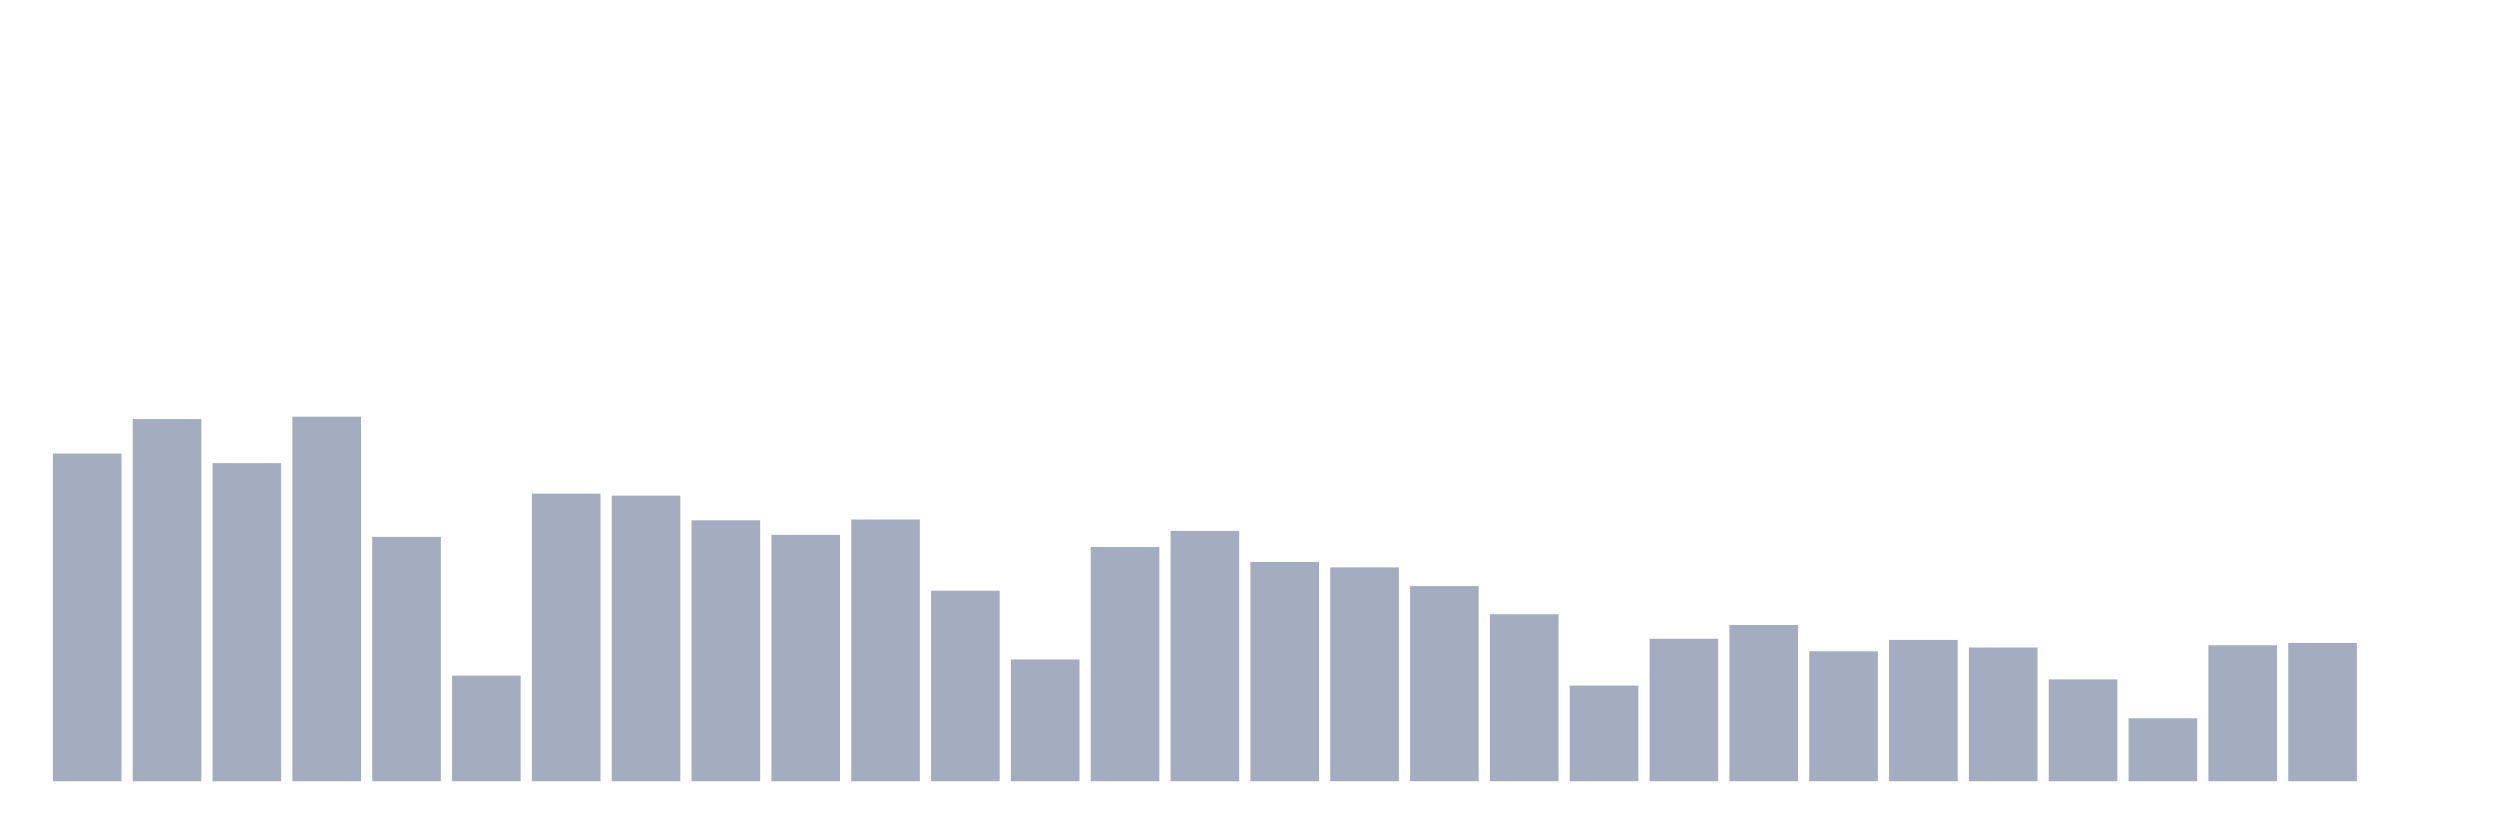
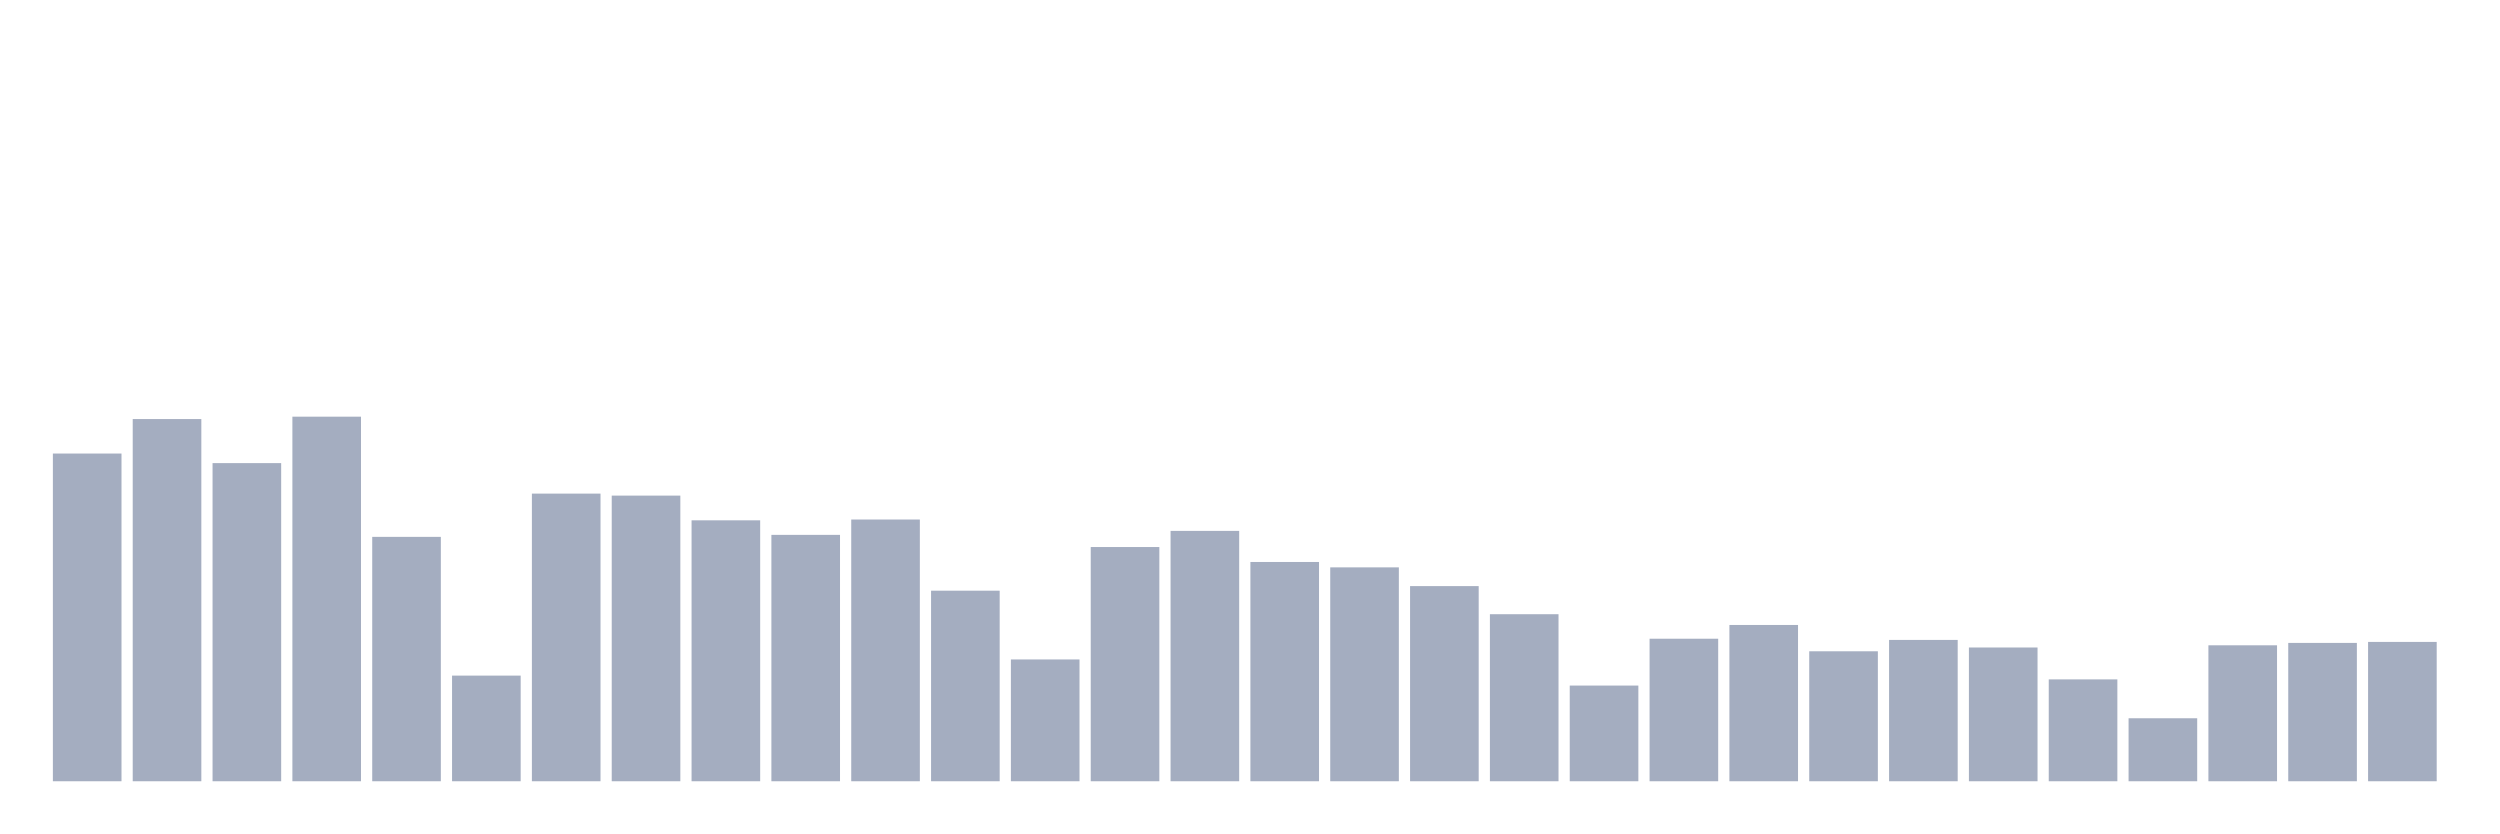
<svg xmlns="http://www.w3.org/2000/svg" viewBox="0 0 480 160">
  <g transform="translate(10,10)">
    <rect class="bar" x="0.153" width="13.175" y="77.08" height="62.92" fill="rgb(164,173,192)" />
    <rect class="bar" x="15.482" width="13.175" y="70.459" height="69.541" fill="rgb(164,173,192)" />
    <rect class="bar" x="30.81" width="13.175" y="78.917" height="61.083" fill="rgb(164,173,192)" />
    <rect class="bar" x="46.138" width="13.175" y="70" height="70" fill="rgb(164,173,192)" />
    <rect class="bar" x="61.466" width="13.175" y="93.078" height="46.922" fill="rgb(164,173,192)" />
    <rect class="bar" x="76.794" width="13.175" y="119.716" height="20.284" fill="rgb(164,173,192)" />
    <rect class="bar" x="92.123" width="13.175" y="84.773" height="55.227" fill="rgb(164,173,192)" />
    <rect class="bar" x="107.451" width="13.175" y="85.156" height="54.844" fill="rgb(164,173,192)" />
    <rect class="bar" x="122.779" width="13.175" y="89.902" height="50.098" fill="rgb(164,173,192)" />
    <rect class="bar" x="138.107" width="13.175" y="92.695" height="47.305" fill="rgb(164,173,192)" />
    <rect class="bar" x="153.436" width="13.175" y="89.748" height="50.252" fill="rgb(164,173,192)" />
    <rect class="bar" x="168.764" width="13.175" y="103.412" height="36.588" fill="rgb(164,173,192)" />
    <rect class="bar" x="184.092" width="13.175" y="116.616" height="23.384" fill="rgb(164,173,192)" />
    <rect class="bar" x="199.42" width="13.175" y="95.03" height="44.97" fill="rgb(164,173,192)" />
    <rect class="bar" x="214.748" width="13.175" y="91.93" height="48.07" fill="rgb(164,173,192)" />
    <rect class="bar" x="230.077" width="13.175" y="97.9" height="42.1" fill="rgb(164,173,192)" />
    <rect class="bar" x="245.405" width="13.175" y="98.934" height="41.066" fill="rgb(164,173,192)" />
    <rect class="bar" x="260.733" width="13.175" y="102.531" height="37.469" fill="rgb(164,173,192)" />
    <rect class="bar" x="276.061" width="13.175" y="107.928" height="32.072" fill="rgb(164,173,192)" />
    <rect class="bar" x="291.39" width="13.175" y="121.629" height="18.371" fill="rgb(164,173,192)" />
    <rect class="bar" x="306.718" width="13.175" y="112.635" height="27.365" fill="rgb(164,173,192)" />
    <rect class="bar" x="322.046" width="13.175" y="109.995" height="30.005" fill="rgb(164,173,192)" />
    <rect class="bar" x="337.374" width="13.175" y="115.046" height="24.954" fill="rgb(164,173,192)" />
    <rect class="bar" x="352.702" width="13.175" y="112.865" height="27.135" fill="rgb(164,173,192)" />
    <rect class="bar" x="368.031" width="13.175" y="114.319" height="25.681" fill="rgb(164,173,192)" />
    <rect class="bar" x="383.359" width="13.175" y="120.443" height="19.557" fill="rgb(164,173,192)" />
    <rect class="bar" x="398.687" width="13.175" y="127.906" height="12.094" fill="rgb(164,173,192)" />
    <rect class="bar" x="414.015" width="13.175" y="113.898" height="26.102" fill="rgb(164,173,192)" />
    <rect class="bar" x="429.344" width="13.175" y="113.439" height="26.561" fill="rgb(164,173,192)" />
-     <rect class="bar" x="444.672" width="13.175" y="140" height="0" fill="rgb(164,173,192)" />
+     <rect class="bar" x="444.672" width="13.175" y="113.248" height="26.752" fill="rgb(164,173,192)" />
  </g>
</svg>
